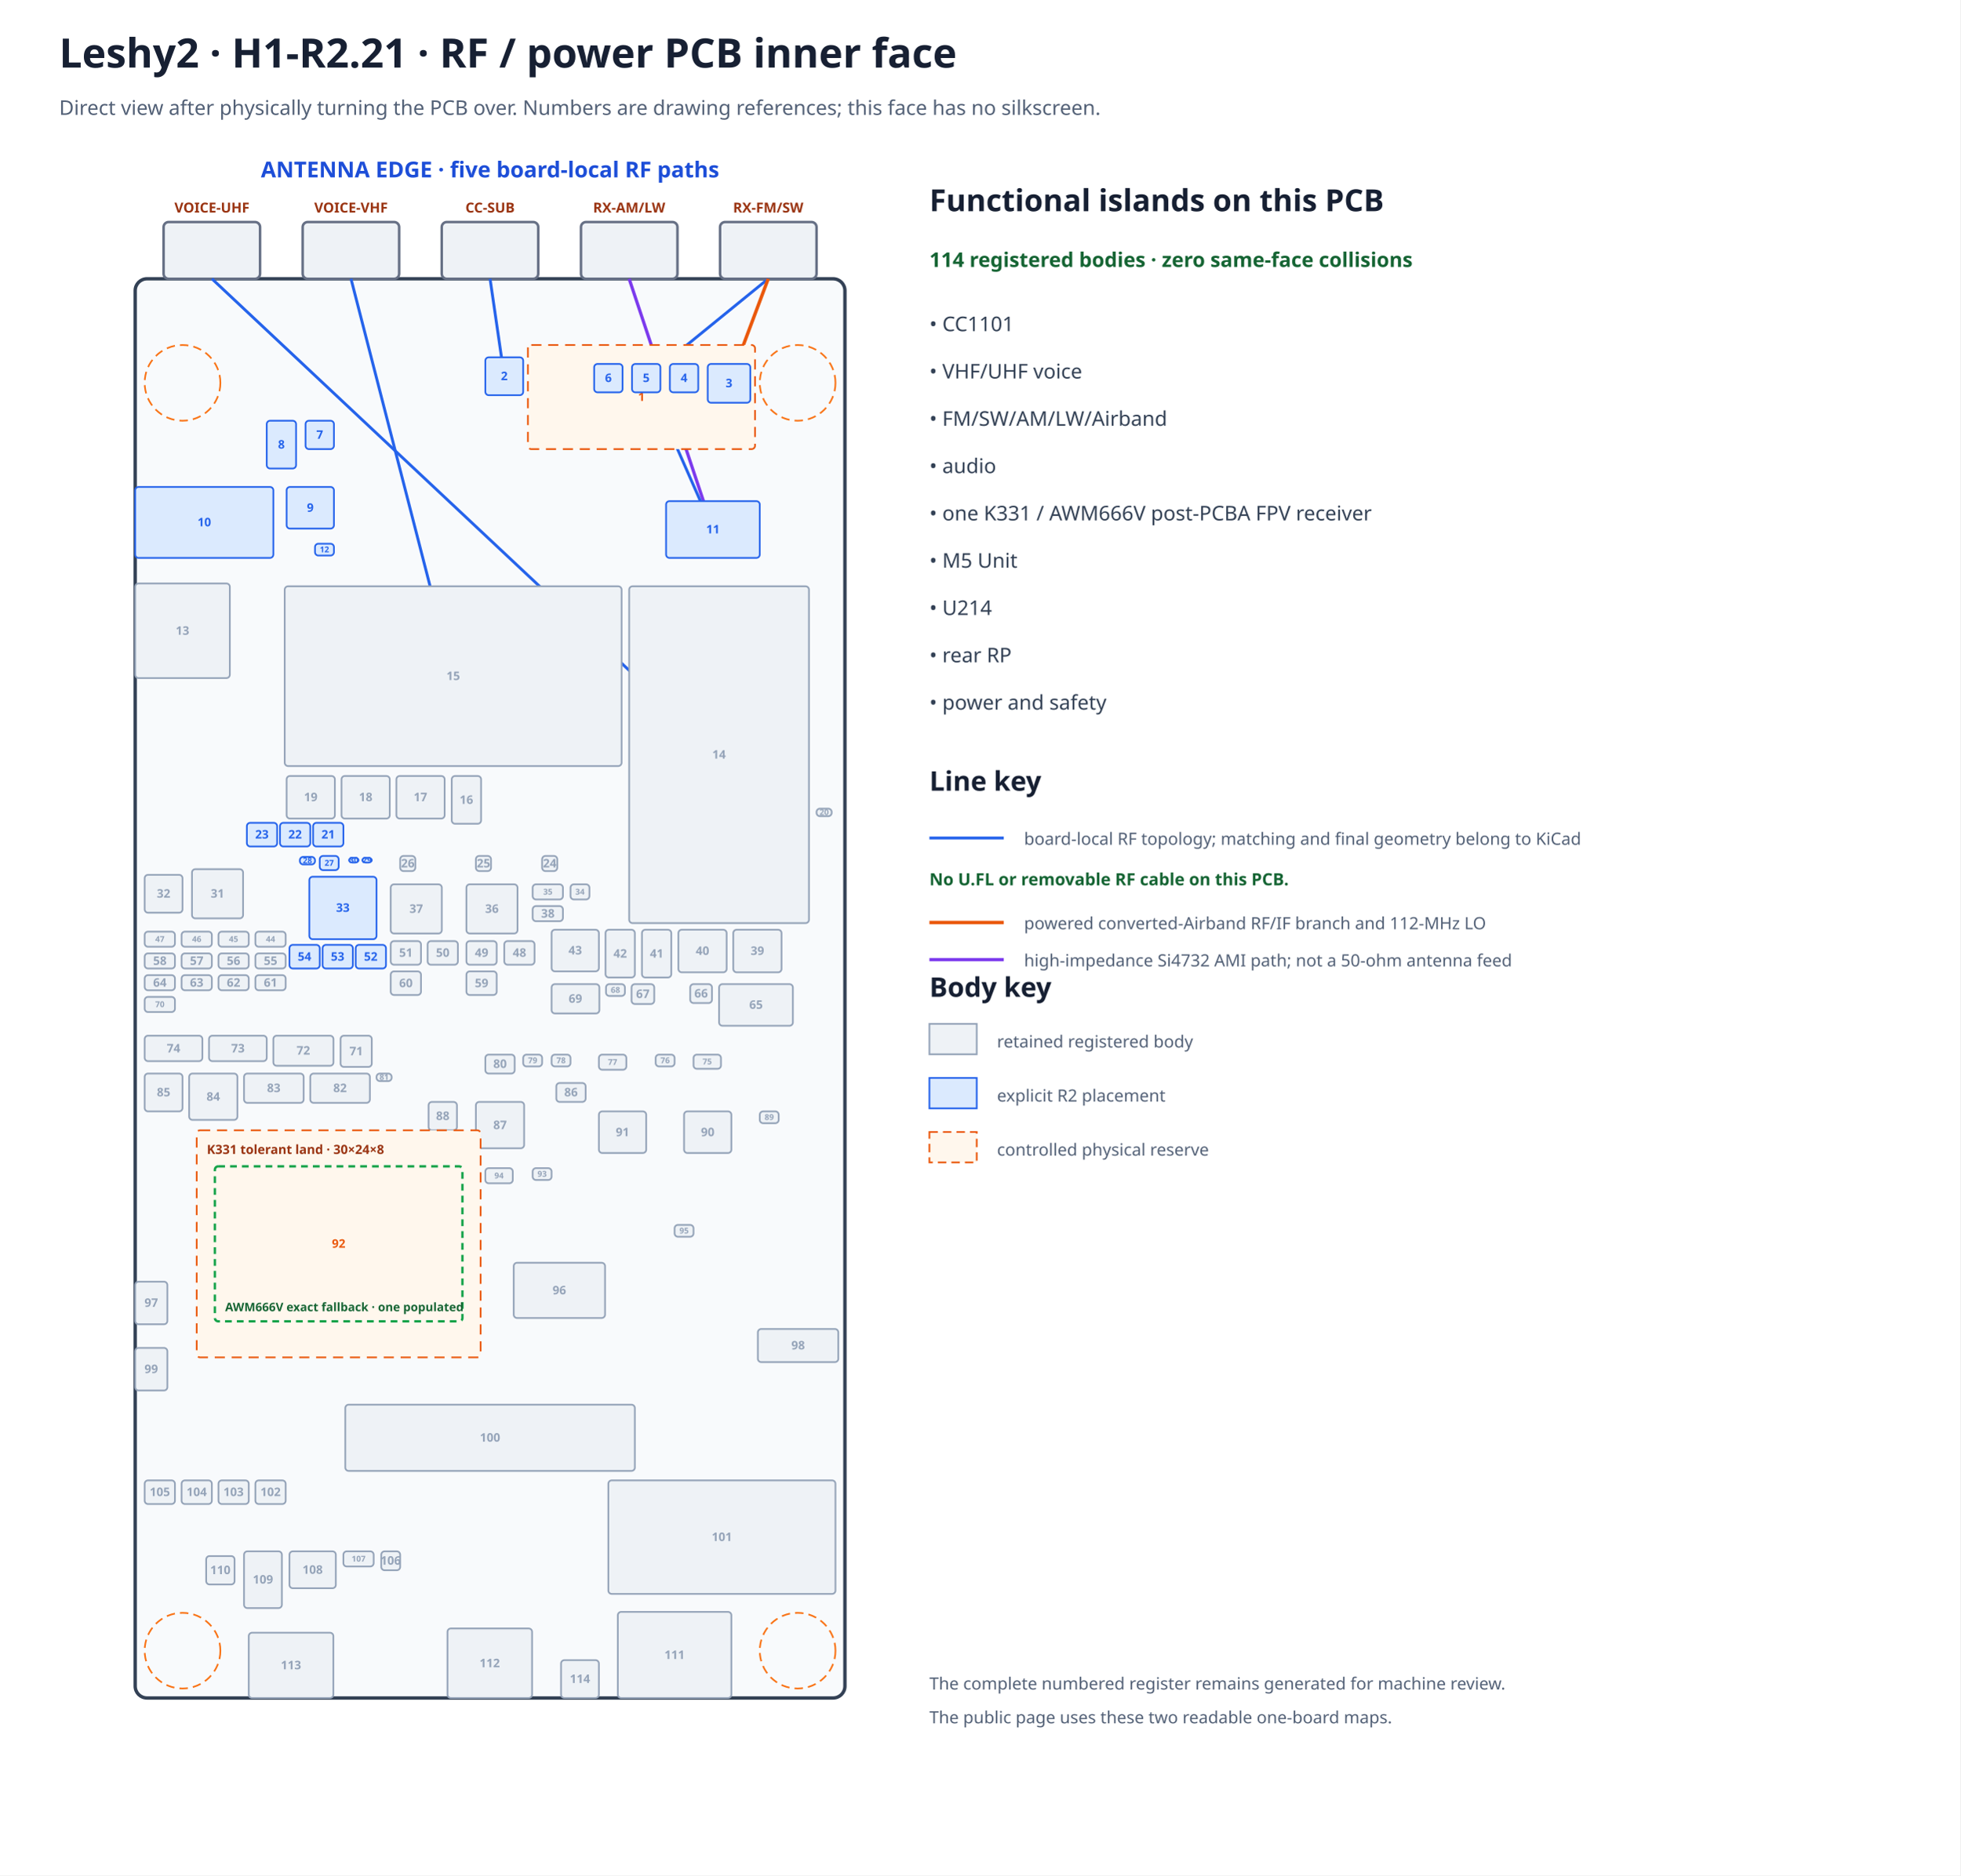
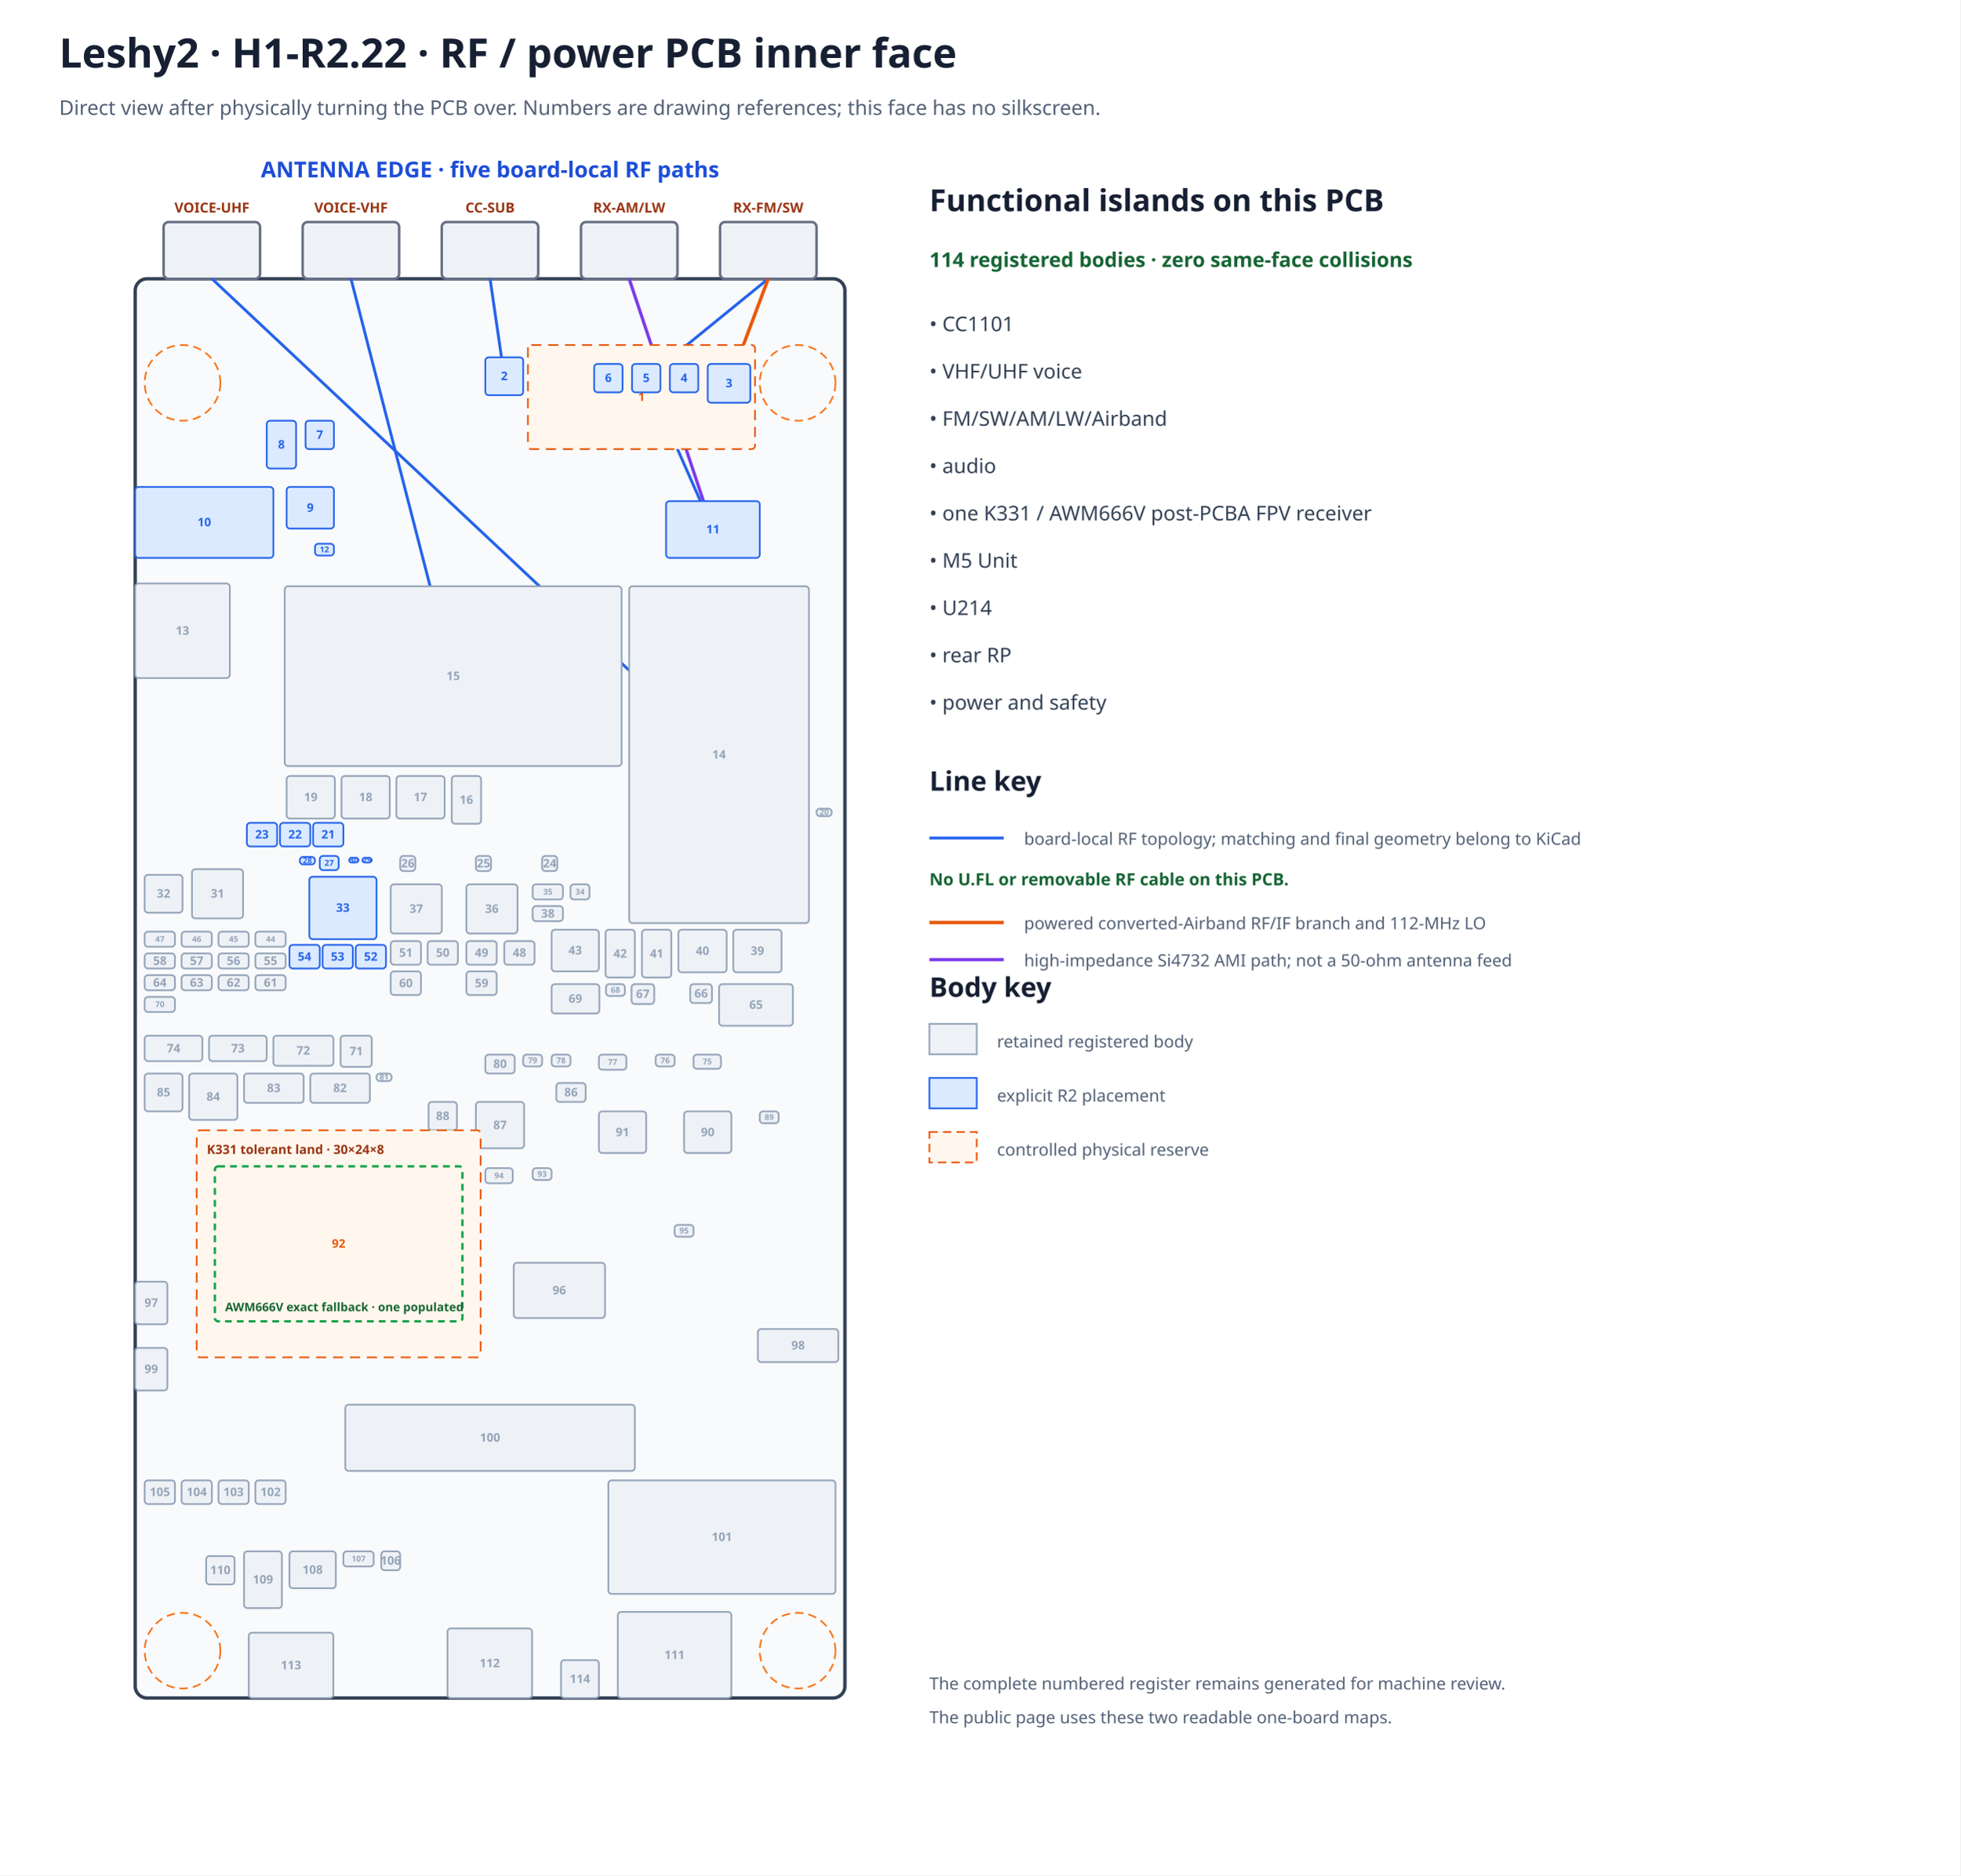
- <svg xmlns="http://www.w3.org/2000/svg" width="1160" height="1110" viewBox="0 0 1160 1110" data-marker="H1-R2.21" data-frame="rf-inner" data-inner-silkscreen="none">
+ <svg xmlns="http://www.w3.org/2000/svg" width="1160" height="1110" viewBox="0 0 1160 1110" data-marker="H1-R2.22" data-frame="rf-inner" data-inner-silkscreen="none">
  <rect width="100%" height="100%" fill="#ffffff" />
-   <text x="35.0" y="40.0" font-family="sans-serif" font-size="24" font-weight="bold" text-anchor="start" fill="#172033">Leshy2 · H1-R2.21 · RF / power PCB inner face</text>
+   <text x="35.0" y="40.0" font-family="sans-serif" font-size="24" font-weight="bold" text-anchor="start" fill="#172033">Leshy2 · H1-R2.22 · RF / power PCB inner face</text>
  <text x="35.0" y="68.0" font-family="sans-serif" font-size="12" font-weight="normal" text-anchor="start" fill="#526076">Direct view after physically turning the PCB over. Numbers are drawing references; this face has no silkscreen.</text>
  <text x="290.0" y="105.0" font-family="sans-serif" font-size="13" font-weight="bold" text-anchor="middle" fill="#1d4ed8">ANTENNA EDGE · five board-local RF paths</text>
  <rect x="80.0" y="165.0" width="420.0" height="840.0" rx="7" fill="#f8fafc" stroke="#334155" stroke-width="2" />
  <rect x="426.1" y="131.4" width="57.1" height="33.6" rx="3" fill="#eef2f6" stroke="#667085" stroke-width="1.5" />
  <text x="454.6" y="125.8" font-family="sans-serif" font-size="8.2" font-weight="bold" text-anchor="middle" fill="#9a3412">RX-FM/SW</text>
  <rect x="343.8" y="131.4" width="57.1" height="33.6" rx="3" fill="#eef2f6" stroke="#667085" stroke-width="1.5" />
  <text x="372.3" y="125.8" font-family="sans-serif" font-size="8.2" font-weight="bold" text-anchor="middle" fill="#9a3412">RX-AM/LW</text>
  <rect x="261.4" y="131.4" width="57.1" height="33.6" rx="3" fill="#eef2f6" stroke="#667085" stroke-width="1.5" />
  <text x="290.0" y="125.8" font-family="sans-serif" font-size="8.2" font-weight="bold" text-anchor="middle" fill="#9a3412">CC-SUB</text>
  <rect x="179.1" y="131.4" width="57.1" height="33.6" rx="3" fill="#eef2f6" stroke="#667085" stroke-width="1.5" />
  <text x="207.7" y="125.8" font-family="sans-serif" font-size="8.2" font-weight="bold" text-anchor="middle" fill="#9a3412">VOICE-VHF</text>
  <rect x="96.8" y="131.4" width="57.1" height="33.6" rx="3" fill="#eef2f6" stroke="#667085" stroke-width="1.5" />
  <text x="125.4" y="125.8" font-family="sans-serif" font-size="8.2" font-weight="bold" text-anchor="middle" fill="#9a3412">VOICE-UHF</text>
  <circle cx="472.0" cy="226.6" r="22.4" fill="none" stroke="#f97316" stroke-dasharray="5 3" />
  <circle cx="108.0" cy="226.6" r="22.4" fill="none" stroke="#f97316" stroke-dasharray="5 3" />
  <circle cx="472.0" cy="977.0" r="22.4" fill="none" stroke="#f97316" stroke-dasharray="5 3" />
  <circle cx="108.0" cy="977.0" r="22.4" fill="none" stroke="#f97316" stroke-dasharray="5 3" />
  <g id="antenna-pcb-topology" data-topology-source="r2" data-route-state="pre-ecad-topology-only">
    <polyline points="268.2,400.2 207.7,165.0" fill="none" stroke="#2563eb" stroke-width="1.7" data-path="VOICE-VHF" data-branch="main" data-medium="controlled-50-ohm-pcb" />
    <polyline points="425.5,446.7 125.4,165.0" fill="none" stroke="#2563eb" stroke-width="1.7" data-path="VOICE-UHF" data-branch="main" data-medium="controlled-50-ohm-pcb" />
    <polyline points="298.4,222.7 290.0,165.0" fill="none" stroke="#2563eb" stroke-width="1.7" data-path="CC-SUB" data-branch="matched-main" data-medium="matched-rf-pcb-topology" />
    <polyline points="372.3,165.0 421.9,313.4" fill="none" stroke="#7c3aed" stroke-width="1.9" data-path="RX-AM/LW" data-branch="ami" data-medium="high-impedance-ami-pcb" />
    <polyline points="454.6,165.0 382.4,223.8 421.9,313.4" fill="none" stroke="#2563eb" stroke-width="1.7" data-path="RX-FM/SW" data-branch="direct-fm-sw" data-medium="direct-fm-sw-pcb" />
    <polyline points="454.6,165.0 431.4,226.9 404.8,223.8 382.4,223.8" fill="none" stroke="#ea580c" stroke-width="2.0" data-path="RX-FM/SW" data-branch="converted-airband" data-medium="converted-airband-rf-if-pcb" />
    <polyline points="360.0,223.8 404.8,223.8" fill="none" stroke="#ea580c" stroke-width="1.5" stroke-dasharray="4 3" data-path="RX-FM/SW" data-branch="airband-lo" data-medium="112-mhz-local-oscillator-pcb" />
  </g>
  <rect x="312.40" y="204.20" width="134.40" height="61.60" rx="2" fill="#fff7ed" stroke="#ea580c" stroke-width="1" stroke-dasharray="6 4" data-instance="airband_filter_reserve" data-mpn="PHYSICAL RESERVE" />
  <text x="379.6" y="237.3" font-family="sans-serif" font-size="7.0" font-weight="bold" text-anchor="middle" fill="#ea580c">1</text>
  <rect x="287.20" y="211.48" width="22.40" height="22.40" rx="2" fill="#dbeafe" stroke="#2563eb" stroke-width="1" data-instance="cc_r2" data-mpn="CC1101RGPR" />
  <text x="298.4" y="225.0" font-family="sans-serif" font-size="7.0" font-weight="bold" text-anchor="middle" fill="#2563eb">2</text>
  <rect x="418.80" y="215.40" width="25.20" height="22.96" rx="2" fill="#dbeafe" stroke="#2563eb" stroke-width="1" data-instance="airband_lna" data-mpn="PGA-103+" />
  <text x="431.4" y="229.2" font-family="sans-serif" font-size="7.0" font-weight="bold" text-anchor="middle" fill="#2563eb">3</text>
  <rect x="396.40" y="215.40" width="16.80" height="16.80" rx="2" fill="#dbeafe" stroke="#2563eb" stroke-width="1" data-instance="airband_mixer" data-mpn="LT5560EDD#TRPBF" />
  <text x="404.8" y="226.1" font-family="sans-serif" font-size="7.0" font-weight="bold" text-anchor="middle" fill="#2563eb">4</text>
  <rect x="374.00" y="215.40" width="16.80" height="16.80" rx="2" fill="#dbeafe" stroke="#2563eb" stroke-width="1" data-instance="airband_selector" data-mpn="HMC544AETR" />
  <text x="382.4" y="226.1" font-family="sans-serif" font-size="7.0" font-weight="bold" text-anchor="middle" fill="#2563eb">5</text>
  <rect x="351.60" y="215.40" width="16.80" height="16.80" rx="2" fill="#dbeafe" stroke="#2563eb" stroke-width="1" data-instance="airband_lo" data-mpn="SI5351A-B-GTR" />
  <text x="360.0" y="226.1" font-family="sans-serif" font-size="7.0" font-weight="bold" text-anchor="middle" fill="#2563eb">6</text>
  <rect x="180.80" y="249.00" width="16.80" height="16.80" rx="2" fill="#dbeafe" stroke="#2563eb" stroke-width="1" data-instance="codec_r2" data-mpn="ES8311" />
  <text x="189.2" y="259.7" font-family="sans-serif" font-size="7.0" font-weight="bold" text-anchor="middle" fill="#2563eb">7</text>
  <rect x="157.84" y="249.00" width="17.36" height="28.28" rx="2" fill="#dbeafe" stroke="#2563eb" stroke-width="1" data-instance="audio_speaker_selector_r2" data-mpn="TMUX1136DGSR" />
  <text x="166.5" y="265.5" font-family="sans-serif" font-size="7.0" font-weight="bold" text-anchor="middle" fill="#2563eb">8</text>
  <rect x="169.60" y="288.20" width="28.00" height="24.64" rx="2" fill="#dbeafe" stroke="#2563eb" stroke-width="1" data-instance="headset_control_io_r2" data-mpn="TCA9534APWR" />
  <text x="183.6" y="302.9" font-family="sans-serif" font-size="7.0" font-weight="bold" text-anchor="middle" fill="#2563eb">9</text>
  <rect x="80.00" y="288.20" width="81.76" height="42.00" rx="2" fill="#dbeafe" stroke="#2563eb" stroke-width="1" data-instance="headphone_jack_r2" data-mpn="SJ-43504-SMT-TR" />
  <text x="120.9" y="311.5" font-family="sans-serif" font-size="7.0" font-weight="bold" text-anchor="middle" fill="#2563eb">10</text>
  <rect x="394.16" y="296.60" width="55.44" height="33.60" rx="2" fill="#dbeafe" stroke="#2563eb" stroke-width="1" data-instance="receiver_r2" data-mpn="SI4732-A10-GSR" />
  <text x="421.9" y="315.7" font-family="sans-serif" font-size="7.0" font-weight="bold" text-anchor="middle" fill="#2563eb">11</text>
  <rect x="186.40" y="321.80" width="11.20" height="7.00" rx="2" fill="#dbeafe" stroke="#2563eb" stroke-width="1" data-instance="codec_i2s_din_boot_gate_r2" data-mpn="SN74LVC1G08DCKR" />
  <text x="192.0" y="326.9" font-family="sans-serif" font-size="4.8" font-weight="bold" text-anchor="middle" fill="#2563eb">12</text>
  <rect x="80.00" y="345.32" width="56.00" height="56.00" rx="2" fill="#eef2f6" stroke="#94a3b8" stroke-width="1" data-instance="rp" data-mpn="SC1512-A4" />
  <text x="108.0" y="375.7" font-family="sans-serif" font-size="7.0" font-weight="bold" text-anchor="middle" fill="#94a3b8">13</text>
  <rect x="372.32" y="347.00" width="106.40" height="199.36" rx="2" fill="#eef2f6" stroke="#94a3b8" stroke-width="1" data-instance="voice" data-mpn="G-NiceRF SA818S-U" />
  <text x="425.5" y="449.0" font-family="sans-serif" font-size="7.0" font-weight="bold" text-anchor="middle" fill="#94a3b8">14</text>
  <rect x="168.48" y="347.00" width="199.36" height="106.40" rx="2" fill="#eef2f6" stroke="#94a3b8" stroke-width="1" data-instance="voice_v" data-mpn="G-NiceRF SA818S-V" />
  <text x="268.2" y="402.5" font-family="sans-serif" font-size="7.0" font-weight="bold" text-anchor="middle" fill="#94a3b8">15</text>
  <rect x="267.32" y="459.28" width="17.36" height="28.28" rx="2" fill="#eef2f6" stroke="#94a3b8" stroke-width="1" data-instance="u214_i2c_iso" data-mpn="TCA4307DGKR" />
  <text x="276.0" y="475.8" font-family="sans-serif" font-size="7.0" font-weight="bold" text-anchor="middle" fill="#94a3b8">16</text>
  <rect x="234.56" y="459.28" width="28.56" height="25.20" rx="2" fill="#eef2f6" stroke="#94a3b8" stroke-width="1" data-instance="u214_return_buffer" data-mpn="Nexperia 74LVC126APW,118" />
  <text x="248.8" y="474.2" font-family="sans-serif" font-size="7.0" font-weight="bold" text-anchor="middle" fill="#94a3b8">17</text>
  <rect x="202.08" y="459.28" width="28.56" height="25.20" rx="2" fill="#eef2f6" stroke="#94a3b8" stroke-width="1" data-instance="u214_host_buffer_b" data-mpn="Nexperia 74LVC126APW,118" />
  <text x="216.4" y="474.2" font-family="sans-serif" font-size="7.0" font-weight="bold" text-anchor="middle" fill="#94a3b8">18</text>
  <rect x="169.60" y="459.28" width="28.56" height="25.20" rx="2" fill="#eef2f6" stroke="#94a3b8" stroke-width="1" data-instance="u214_host_buffer_a" data-mpn="Nexperia 74LVC126APW,118" />
  <text x="183.9" y="474.2" font-family="sans-serif" font-size="7.0" font-weight="bold" text-anchor="middle" fill="#94a3b8">19</text>
  <rect x="483.20" y="478.60" width="8.96" height="4.48" rx="2" fill="#eef2f6" stroke="#94a3b8" stroke-width="1" data-instance="rf_zone_ntc" data-mpn="TDK B57332V5103F360" />
  <text x="487.7" y="482.4" font-family="sans-serif" font-size="4.8" font-weight="bold" text-anchor="middle" fill="#94a3b8">20</text>
  <rect x="185.28" y="487.00" width="17.92" height="14.00" rx="2" fill="#dbeafe" stroke="#2563eb" stroke-width="1" data-instance="main_input_cap0_r2" data-mpn="GRM32ER71E226KE15L" />
  <text x="194.2" y="496.3" font-family="sans-serif" font-size="7.0" font-weight="bold" text-anchor="middle" fill="#2563eb">21</text>
  <rect x="165.68" y="487.00" width="17.92" height="14.00" rx="2" fill="#dbeafe" stroke="#2563eb" stroke-width="1" data-instance="main_input_cap1_r2" data-mpn="GRM32ER71E226KE15L" />
  <text x="174.6" y="496.3" font-family="sans-serif" font-size="7.0" font-weight="bold" text-anchor="middle" fill="#2563eb">22</text>
  <rect x="146.08" y="487.00" width="17.92" height="14.00" rx="2" fill="#dbeafe" stroke="#2563eb" stroke-width="1" data-instance="main_input_cap2_r2" data-mpn="GRM32ER71E226KE15L" />
  <text x="155.0" y="496.3" font-family="sans-serif" font-size="7.0" font-weight="bold" text-anchor="middle" fill="#2563eb">23</text>
  <rect x="320.80" y="506.60" width="8.96" height="8.96" rx="2" fill="#eef2f6" stroke="#94a3b8" stroke-width="1" data-instance="aon_buck" data-mpn="Texas Instruments TPS629203DRLR" />
  <text x="325.3" y="513.4" font-family="sans-serif" font-size="7.0" font-weight="bold" text-anchor="middle" fill="#94a3b8">24</text>
  <rect x="281.60" y="506.60" width="8.96" height="8.96" rx="2" fill="#eef2f6" stroke="#94a3b8" stroke-width="1" data-instance="ext_buck" data-mpn="Texas Instruments TPS564252DRLR" />
  <text x="286.1" y="513.4" font-family="sans-serif" font-size="7.0" font-weight="bold" text-anchor="middle" fill="#94a3b8">25</text>
  <rect x="236.80" y="506.60" width="8.96" height="8.96" rx="2" fill="#eef2f6" stroke="#94a3b8" stroke-width="1" data-instance="voice_buck" data-mpn="Texas Instruments TPS564252DRLR" />
  <text x="241.3" y="513.4" font-family="sans-serif" font-size="7.0" font-weight="bold" text-anchor="middle" fill="#94a3b8">26</text>
  <rect x="189.20" y="506.60" width="11.20" height="8.40" rx="2" fill="#dbeafe" stroke="#2563eb" stroke-width="1" data-instance="main_buck_r2" data-mpn="TPS566231PRQFR" />
  <text x="194.8" y="512.4" font-family="sans-serif" font-size="4.8" font-weight="bold" text-anchor="middle" fill="#2563eb">27</text>
  <rect x="177.44" y="507.16" width="8.96" height="4.48" rx="2" fill="#dbeafe" stroke="#2563eb" stroke-width="1" data-instance="main_vcc_cap_r2" data-mpn="CL10B105KO8NNNC" />
  <text x="181.9" y="511.0" font-family="sans-serif" font-size="4.8" font-weight="bold" text-anchor="middle" fill="#2563eb">28</text>
  <rect x="214.40" y="507.72" width="5.60" height="2.80" rx="2" fill="#dbeafe" stroke="#2563eb" stroke-width="1" data-instance="main_bst_resistor_r2" data-mpn="RC0402JR-070RL" />
  <text x="217.2" y="510.7" font-family="sans-serif" font-size="4.8" font-weight="bold" text-anchor="middle" fill="#2563eb">29</text>
  <rect x="206.56" y="507.72" width="5.60" height="2.80" rx="2" fill="#dbeafe" stroke="#2563eb" stroke-width="1" data-instance="main_bst_cap_r2" data-mpn="CL05B104KB5NNNC" />
  <text x="209.4" y="510.7" font-family="sans-serif" font-size="4.8" font-weight="bold" text-anchor="middle" fill="#2563eb">30</text>
  <rect x="113.60" y="514.44" width="30.24" height="29.12" rx="2" fill="#eef2f6" stroke="#94a3b8" stroke-width="1" data-instance="charger_inductor" data-mpn="Sunlord MWSA0503S-2R2MT" />
  <text x="128.7" y="531.3" font-family="sans-serif" font-size="7.0" font-weight="bold" text-anchor="middle" fill="#94a3b8">31</text>
  <rect x="85.60" y="517.80" width="22.40" height="22.40" rx="2" fill="#eef2f6" stroke="#94a3b8" stroke-width="1" data-instance="nvdc_charger" data-mpn="Texas Instruments BQ25798RQMR" />
  <text x="96.8" y="531.3" font-family="sans-serif" font-size="7.0" font-weight="bold" text-anchor="middle" fill="#94a3b8">32</text>
  <rect x="183.04" y="518.92" width="39.76" height="36.96" rx="2" fill="#dbeafe" stroke="#2563eb" stroke-width="1" data-instance="main_inductor_r2" data-mpn="PSPMAA0605H-2R2M-ANP" />
  <text x="202.9" y="539.7" font-family="sans-serif" font-size="7.0" font-weight="bold" text-anchor="middle" fill="#2563eb">33</text>
  <rect x="337.60" y="523.40" width="11.20" height="8.96" rx="2" fill="#eef2f6" stroke="#94a3b8" stroke-width="1" data-instance="aon_inductor" data-mpn="Sunlord WPN201612H2R2MT" />
  <text x="343.2" y="529.5" font-family="sans-serif" font-size="4.8" font-weight="bold" text-anchor="middle" fill="#94a3b8">34</text>
  <rect x="315.20" y="523.40" width="17.92" height="8.96" rx="2" fill="#eef2f6" stroke="#94a3b8" stroke-width="1" data-instance="aon_input_cap" data-mpn="TDK CGA5L1X7R1E475K160AC" />
  <text x="324.2" y="529.5" font-family="sans-serif" font-size="4.8" font-weight="bold" text-anchor="middle" fill="#94a3b8">35</text>
  <rect x="276.00" y="523.40" width="30.24" height="29.12" rx="2" fill="#eef2f6" stroke="#94a3b8" stroke-width="1" data-instance="ext_inductor" data-mpn="Sunlord MWSA0503S-4R7MT" />
  <text x="291.1" y="540.3" font-family="sans-serif" font-size="7.0" font-weight="bold" text-anchor="middle" fill="#94a3b8">36</text>
  <rect x="231.20" y="523.40" width="30.24" height="29.12" rx="2" fill="#eef2f6" stroke="#94a3b8" stroke-width="1" data-instance="voice_inductor" data-mpn="Sunlord MWSA0503S-3R3MT" />
  <text x="246.3" y="540.3" font-family="sans-serif" font-size="7.0" font-weight="bold" text-anchor="middle" fill="#94a3b8">37</text>
  <rect x="315.20" y="536.28" width="17.92" height="8.96" rx="2" fill="#eef2f6" stroke="#94a3b8" stroke-width="1" data-instance="aon_output_cap" data-mpn="Murata GRM31CR71A226KE15L" />
  <text x="324.2" y="543.1" font-family="sans-serif" font-size="7.0" font-weight="bold" text-anchor="middle" fill="#94a3b8">38</text>
  <rect x="433.92" y="550.28" width="28.56" height="25.20" rx="2" fill="#eef2f6" stroke="#94a3b8" stroke-width="1" data-instance="cc_return_buffer" data-mpn="Nexperia 74LVC126APW,118" />
  <text x="448.2" y="565.2" font-family="sans-serif" font-size="7.0" font-weight="bold" text-anchor="middle" fill="#94a3b8">39</text>
  <rect x="401.44" y="550.28" width="28.56" height="25.20" rx="2" fill="#eef2f6" stroke="#94a3b8" stroke-width="1" data-instance="cc_host_buffer" data-mpn="Nexperia 74LVC126APW,118" />
  <text x="415.7" y="565.2" font-family="sans-serif" font-size="7.0" font-weight="bold" text-anchor="middle" fill="#94a3b8">40</text>
  <rect x="379.88" y="550.28" width="17.36" height="28.28" rx="2" fill="#eef2f6" stroke="#94a3b8" stroke-width="1" data-instance="voice_control_mux_b" data-mpn="Texas Instruments TMUX1136DGSR" />
  <text x="388.6" y="566.8" font-family="sans-serif" font-size="7.0" font-weight="bold" text-anchor="middle" fill="#94a3b8">41</text>
  <rect x="358.32" y="550.28" width="17.36" height="28.28" rx="2" fill="#eef2f6" stroke="#94a3b8" stroke-width="1" data-instance="voice_control_mux_a" data-mpn="Texas Instruments TMUX1136DGSR" />
  <text x="367.0" y="566.8" font-family="sans-serif" font-size="7.0" font-weight="bold" text-anchor="middle" fill="#94a3b8">42</text>
  <rect x="326.40" y="550.28" width="28.00" height="24.64" rx="2" fill="#eef2f6" stroke="#94a3b8" stroke-width="1" data-instance="voice_band_io" data-mpn="TCA9534APWR" />
  <text x="340.4" y="564.9" font-family="sans-serif" font-size="7.0" font-weight="bold" text-anchor="middle" fill="#94a3b8">43</text>
  <rect x="151.12" y="551.40" width="17.92" height="8.96" rx="2" fill="#eef2f6" stroke="#94a3b8" stroke-width="1" data-instance="charger_pmid_cap1" data-mpn="Murata GRM31CR71E106MA12L" />
  <text x="160.1" y="557.5" font-family="sans-serif" font-size="4.8" font-weight="bold" text-anchor="middle" fill="#94a3b8">44</text>
  <rect x="129.28" y="551.40" width="17.92" height="8.96" rx="2" fill="#eef2f6" stroke="#94a3b8" stroke-width="1" data-instance="charger_pmid_cap0" data-mpn="Murata GRM31CR71E106MA12L" />
  <text x="138.2" y="557.5" font-family="sans-serif" font-size="4.8" font-weight="bold" text-anchor="middle" fill="#94a3b8">45</text>
  <rect x="107.44" y="551.40" width="17.92" height="8.96" rx="2" fill="#eef2f6" stroke="#94a3b8" stroke-width="1" data-instance="charger_vbus_cap1" data-mpn="Murata GRM31CR71E106MA12L" />
  <text x="116.4" y="557.5" font-family="sans-serif" font-size="4.8" font-weight="bold" text-anchor="middle" fill="#94a3b8">46</text>
  <rect x="85.60" y="551.40" width="17.92" height="8.96" rx="2" fill="#eef2f6" stroke="#94a3b8" stroke-width="1" data-instance="charger_vbus_cap0" data-mpn="Murata GRM31CR71E106MA12L" />
  <text x="94.6" y="557.5" font-family="sans-serif" font-size="4.8" font-weight="bold" text-anchor="middle" fill="#94a3b8">47</text>
  <rect x="298.40" y="557.00" width="17.92" height="14.00" rx="2" fill="#eef2f6" stroke="#94a3b8" stroke-width="1" data-instance="ext_buck_output_cap0" data-mpn="Murata GRM32ER71E226KE15L" />
  <text x="307.4" y="566.3" font-family="sans-serif" font-size="7.0" font-weight="bold" text-anchor="middle" fill="#94a3b8">48</text>
  <rect x="276.00" y="557.00" width="17.92" height="14.00" rx="2" fill="#eef2f6" stroke="#94a3b8" stroke-width="1" data-instance="ext_buck_input_cap" data-mpn="Murata GRM32ER71E226KE15L" />
  <text x="285.0" y="566.3" font-family="sans-serif" font-size="7.0" font-weight="bold" text-anchor="middle" fill="#94a3b8">49</text>
  <rect x="253.04" y="557.00" width="17.92" height="14.00" rx="2" fill="#eef2f6" stroke="#94a3b8" stroke-width="1" data-instance="voice_output_cap0" data-mpn="Murata GRM32ER71E226KE15L" />
  <text x="262.0" y="566.3" font-family="sans-serif" font-size="7.0" font-weight="bold" text-anchor="middle" fill="#94a3b8">50</text>
  <rect x="231.20" y="557.00" width="17.92" height="14.00" rx="2" fill="#eef2f6" stroke="#94a3b8" stroke-width="1" data-instance="voice_input_cap" data-mpn="Murata GRM32ER71E226KE15L" />
  <text x="240.2" y="566.3" font-family="sans-serif" font-size="7.0" font-weight="bold" text-anchor="middle" fill="#94a3b8">51</text>
  <rect x="210.48" y="559.24" width="17.92" height="14.00" rx="2" fill="#dbeafe" stroke="#2563eb" stroke-width="1" data-instance="main_output_cap0_r2" data-mpn="GRM32ER71E226KE15L" />
  <text x="219.4" y="568.6" font-family="sans-serif" font-size="7.0" font-weight="bold" text-anchor="middle" fill="#2563eb">52</text>
  <rect x="190.88" y="559.24" width="17.92" height="14.00" rx="2" fill="#dbeafe" stroke="#2563eb" stroke-width="1" data-instance="main_output_cap1_r2" data-mpn="GRM32ER71E226KE15L" />
  <text x="199.8" y="568.6" font-family="sans-serif" font-size="7.0" font-weight="bold" text-anchor="middle" fill="#2563eb">53</text>
  <rect x="171.28" y="559.24" width="17.92" height="14.00" rx="2" fill="#dbeafe" stroke="#2563eb" stroke-width="1" data-instance="main_output_cap2_r2" data-mpn="GRM32ER71E226KE15L" />
  <text x="180.2" y="568.6" font-family="sans-serif" font-size="7.0" font-weight="bold" text-anchor="middle" fill="#2563eb">54</text>
  <rect x="151.12" y="564.28" width="17.92" height="8.96" rx="2" fill="#eef2f6" stroke="#94a3b8" stroke-width="1" data-instance="charger_sys_cap2" data-mpn="Murata GRM31CR71E106MA12L" />
  <text x="160.1" y="571.1" font-family="sans-serif" font-size="7.0" font-weight="bold" text-anchor="middle" fill="#94a3b8">55</text>
  <rect x="129.28" y="564.28" width="17.92" height="8.96" rx="2" fill="#eef2f6" stroke="#94a3b8" stroke-width="1" data-instance="charger_sys_cap1" data-mpn="Murata GRM31CR71E106MA12L" />
  <text x="138.2" y="571.1" font-family="sans-serif" font-size="7.0" font-weight="bold" text-anchor="middle" fill="#94a3b8">56</text>
  <rect x="107.44" y="564.28" width="17.92" height="8.96" rx="2" fill="#eef2f6" stroke="#94a3b8" stroke-width="1" data-instance="charger_sys_cap0" data-mpn="Murata GRM31CR71E106MA12L" />
  <text x="116.4" y="571.1" font-family="sans-serif" font-size="7.0" font-weight="bold" text-anchor="middle" fill="#94a3b8">57</text>
  <rect x="85.60" y="564.28" width="17.92" height="8.96" rx="2" fill="#eef2f6" stroke="#94a3b8" stroke-width="1" data-instance="charger_pmid_cap2" data-mpn="Murata GRM31CR71E106MA12L" />
  <text x="94.6" y="571.1" font-family="sans-serif" font-size="7.0" font-weight="bold" text-anchor="middle" fill="#94a3b8">58</text>
  <rect x="276.00" y="574.92" width="17.92" height="14.00" rx="2" fill="#eef2f6" stroke="#94a3b8" stroke-width="1" data-instance="ext_buck_output_cap1" data-mpn="Murata GRM32ER71E226KE15L" />
  <text x="285.0" y="584.3" font-family="sans-serif" font-size="7.0" font-weight="bold" text-anchor="middle" fill="#94a3b8">59</text>
  <rect x="231.20" y="574.92" width="17.92" height="14.00" rx="2" fill="#eef2f6" stroke="#94a3b8" stroke-width="1" data-instance="voice_output_cap1" data-mpn="Murata GRM32ER71E226KE15L" />
  <text x="240.2" y="584.3" font-family="sans-serif" font-size="7.0" font-weight="bold" text-anchor="middle" fill="#94a3b8">60</text>
  <rect x="151.12" y="577.16" width="17.92" height="8.96" rx="2" fill="#eef2f6" stroke="#94a3b8" stroke-width="1" data-instance="charger_bat_cap1" data-mpn="Murata GRM31CR71E106MA12L" />
  <text x="160.1" y="584.0" font-family="sans-serif" font-size="7.0" font-weight="bold" text-anchor="middle" fill="#94a3b8">61</text>
  <rect x="129.28" y="577.16" width="17.92" height="8.96" rx="2" fill="#eef2f6" stroke="#94a3b8" stroke-width="1" data-instance="charger_bat_cap0" data-mpn="Murata GRM31CR71E106MA12L" />
  <text x="138.2" y="584.0" font-family="sans-serif" font-size="7.0" font-weight="bold" text-anchor="middle" fill="#94a3b8">62</text>
  <rect x="107.44" y="577.16" width="17.92" height="8.96" rx="2" fill="#eef2f6" stroke="#94a3b8" stroke-width="1" data-instance="charger_sys_cap4" data-mpn="Murata GRM31CR71E106MA12L" />
  <text x="116.4" y="584.0" font-family="sans-serif" font-size="7.0" font-weight="bold" text-anchor="middle" fill="#94a3b8">63</text>
  <rect x="85.60" y="577.16" width="17.92" height="8.96" rx="2" fill="#eef2f6" stroke="#94a3b8" stroke-width="1" data-instance="charger_sys_cap3" data-mpn="Murata GRM31CR71E106MA12L" />
  <text x="94.6" y="584.0" font-family="sans-serif" font-size="7.0" font-weight="bold" text-anchor="middle" fill="#94a3b8">64</text>
  <rect x="425.52" y="582.48" width="43.68" height="24.64" rx="2" fill="#eef2f6" stroke="#94a3b8" stroke-width="1" data-instance="evidence_mask" data-mpn="TCA9535PWR" />
  <text x="447.4" y="597.1" font-family="sans-serif" font-size="7.0" font-weight="bold" text-anchor="middle" fill="#94a3b8">65</text>
  <rect x="408.44" y="582.48" width="12.88" height="11.20" rx="2" fill="#eef2f6" stroke="#94a3b8" stroke-width="1" data-instance="cc_band_buffer" data-mpn="Nexperia 74LVC2G126DC,125" />
  <text x="414.9" y="590.4" font-family="sans-serif" font-size="7.0" font-weight="bold" text-anchor="middle" fill="#94a3b8">66</text>
  <rect x="373.72" y="582.48" width="13.44" height="11.76" rx="2" fill="#eef2f6" stroke="#94a3b8" stroke-width="1" data-instance="voice_pd_gate" data-mpn="Texas Instruments SN74LVC2G08DCUR" />
  <text x="380.4" y="590.7" font-family="sans-serif" font-size="7.0" font-weight="bold" text-anchor="middle" fill="#94a3b8">67</text>
  <rect x="358.60" y="582.48" width="11.20" height="7.00" rx="2" fill="#eef2f6" stroke="#94a3b8" stroke-width="1" data-instance="voice_band_inverter" data-mpn="74LVC2G14GW,125" />
  <text x="364.2" y="587.6" font-family="sans-serif" font-size="4.8" font-weight="bold" text-anchor="middle" fill="#94a3b8">68</text>
  <rect x="326.40" y="582.48" width="28.28" height="17.36" rx="2" fill="#eef2f6" stroke="#94a3b8" stroke-width="1" data-instance="voice_audio_mux" data-mpn="Texas Instruments TMUX1136DGSR" />
  <text x="340.5" y="593.5" font-family="sans-serif" font-size="7.0" font-weight="bold" text-anchor="middle" fill="#94a3b8">69</text>
  <rect x="85.60" y="590.04" width="17.92" height="8.96" rx="2" fill="#eef2f6" stroke="#94a3b8" stroke-width="1" data-instance="charger_regn_cap" data-mpn="TDK CGA5L1X7R1E475K160AC" />
  <text x="94.6" y="596.1" font-family="sans-serif" font-size="4.8" font-weight="bold" text-anchor="middle" fill="#94a3b8">70</text>
  <rect x="201.52" y="613.00" width="18.48" height="18.48" rx="2" fill="#eef2f6" stroke="#94a3b8" stroke-width="1" data-instance="pack_power_fet" data-mpn="Texas Instruments CSD87313DMST" />
  <text x="210.8" y="624.6" font-family="sans-serif" font-size="7.0" font-weight="bold" text-anchor="middle" fill="#94a3b8">71</text>
  <rect x="161.76" y="613.00" width="35.56" height="17.81" rx="2" fill="#eef2f6" stroke="#94a3b8" stroke-width="1" data-instance="pack_shunt" data-mpn="Vishay WSL25125L000FEA" />
  <text x="179.5" y="624.2" font-family="sans-serif" font-size="7.0" font-weight="bold" text-anchor="middle" fill="#94a3b8">72</text>
  <rect x="123.68" y="613.00" width="34.16" height="15.06" rx="2" fill="#eef2f6" stroke="#94a3b8" stroke-width="1" data-instance="pack_fuse1" data-mpn="Littelfuse 0451005.MRL" />
  <text x="140.8" y="622.9" font-family="sans-serif" font-size="7.0" font-weight="bold" text-anchor="middle" fill="#94a3b8">73</text>
  <rect x="85.60" y="613.00" width="34.16" height="15.06" rx="2" fill="#eef2f6" stroke="#94a3b8" stroke-width="1" data-instance="pack_fuse0" data-mpn="Littelfuse 0451005.MRL" />
  <text x="102.7" y="622.9" font-family="sans-serif" font-size="7.0" font-weight="bold" text-anchor="middle" fill="#94a3b8">74</text>
  <rect x="410.40" y="624.20" width="16.24" height="8.40" rx="2" fill="#eef2f6" stroke="#94a3b8" stroke-width="1" data-instance="safe_ptt_or" data-mpn="74LVC1G32GV,125" />
  <text x="418.5" y="630.0" font-family="sans-serif" font-size="4.8" font-weight="bold" text-anchor="middle" fill="#94a3b8">75</text>
  <rect x="388.00" y="624.20" width="11.20" height="7.00" rx="2" fill="#eef2f6" stroke="#94a3b8" stroke-width="1" data-instance="safe_reset_sink_b" data-mpn="Diodes Incorporated 2N7002DW-7-F" />
  <text x="393.6" y="629.3" font-family="sans-serif" font-size="4.8" font-weight="bold" text-anchor="middle" fill="#94a3b8">76</text>
  <rect x="354.40" y="624.20" width="16.24" height="8.96" rx="2" fill="#eef2f6" stroke="#94a3b8" stroke-width="1" data-instance="safe_supervisor" data-mpn="TPS3808G33DBVR" />
  <text x="362.5" y="630.3" font-family="sans-serif" font-size="4.8" font-weight="bold" text-anchor="middle" fill="#94a3b8">77</text>
  <rect x="326.40" y="624.20" width="11.20" height="7.00" rx="2" fill="#eef2f6" stroke="#94a3b8" stroke-width="1" data-instance="safe_rearm_buffer" data-mpn="SN74LVC1G17DCKR" />
  <text x="332.0" y="629.3" font-family="sans-serif" font-size="4.8" font-weight="bold" text-anchor="middle" fill="#94a3b8">78</text>
  <rect x="309.60" y="624.20" width="11.20" height="7.00" rx="2" fill="#eef2f6" stroke="#94a3b8" stroke-width="1" data-instance="safe_reset_buffer" data-mpn="Texas Instruments SN74LVC1G06DCKR" />
  <text x="315.2" y="629.3" font-family="sans-serif" font-size="4.8" font-weight="bold" text-anchor="middle" fill="#94a3b8">79</text>
  <rect x="287.20" y="624.20" width="17.36" height="11.20" rx="2" fill="#eef2f6" stroke="#94a3b8" stroke-width="1" data-instance="safe_latch" data-mpn="SN74LVC1G74DCUR" />
  <text x="295.9" y="632.1" font-family="sans-serif" font-size="7.0" font-weight="bold" text-anchor="middle" fill="#94a3b8">80</text>
  <rect x="222.80" y="635.40" width="8.96" height="4.48" rx="2" fill="#eef2f6" stroke="#94a3b8" stroke-width="1" data-instance="power_zone_ntc" data-mpn="TDK B57332V5103F360" />
  <text x="227.3" y="639.2" font-family="sans-serif" font-size="4.8" font-weight="bold" text-anchor="middle" fill="#94a3b8">81</text>
  <rect x="183.60" y="635.40" width="35.28" height="17.36" rx="2" fill="#eef2f6" stroke="#94a3b8" stroke-width="1" data-instance="pack_diag_res1" data-mpn="Bourns CRM2512-FX-20R0ELF" />
  <text x="201.2" y="646.4" font-family="sans-serif" font-size="7.0" font-weight="bold" text-anchor="middle" fill="#94a3b8">82</text>
  <rect x="144.40" y="635.40" width="35.28" height="17.36" rx="2" fill="#eef2f6" stroke="#94a3b8" stroke-width="1" data-instance="pack_diag_res0" data-mpn="Bourns CRM2512-FX-20R0ELF" />
  <text x="162.0" y="646.4" font-family="sans-serif" font-size="7.0" font-weight="bold" text-anchor="middle" fill="#94a3b8">83</text>
  <rect x="111.92" y="635.40" width="28.56" height="27.44" rx="2" fill="#eef2f6" stroke="#94a3b8" stroke-width="1" data-instance="pack_admission" data-mpn="Texas Instruments MSPM0C1106SDGS20R" />
  <text x="126.2" y="651.5" font-family="sans-serif" font-size="7.0" font-weight="bold" text-anchor="middle" fill="#94a3b8">84</text>
  <rect x="85.60" y="635.40" width="22.40" height="22.40" rx="2" fill="#eef2f6" stroke="#94a3b8" stroke-width="1" data-instance="pack_gauge" data-mpn="Analog Devices MAX17320G20+T" />
  <text x="96.8" y="648.9" font-family="sans-serif" font-size="7.0" font-weight="bold" text-anchor="middle" fill="#94a3b8">85</text>
  <rect x="329.20" y="641.00" width="17.36" height="11.20" rx="2" fill="#eef2f6" stroke="#94a3b8" stroke-width="1" data-instance="safe_fault_reset_buffer" data-mpn="SN74LVC3G07DCUR" />
  <text x="337.9" y="648.9" font-family="sans-serif" font-size="7.0" font-weight="bold" text-anchor="middle" fill="#94a3b8">86</text>
  <rect x="281.60" y="652.20" width="28.56" height="27.44" rx="2" fill="#eef2f6" stroke="#94a3b8" stroke-width="1" data-instance="safety_controller" data-mpn="Texas Instruments MSPM0C1106SDGS20R" />
  <text x="295.9" y="668.3" font-family="sans-serif" font-size="7.0" font-weight="bold" text-anchor="middle" fill="#94a3b8">87</text>
  <rect x="253.60" y="652.20" width="16.80" height="16.80" rx="2" fill="#eef2f6" stroke="#94a3b8" stroke-width="1" data-instance="speaker_amp" data-mpn="Diodes Incorporated PAM8302AAYCR" />
  <text x="262.0" y="662.9" font-family="sans-serif" font-size="7.0" font-weight="bold" text-anchor="middle" fill="#94a3b8">88</text>
  <rect x="449.60" y="657.80" width="11.20" height="7.00" rx="2" fill="#eef2f6" stroke="#94a3b8" stroke-width="1" data-instance="evidence_cmp_voice" data-mpn="TLV1821DCKR" />
  <text x="455.2" y="662.9" font-family="sans-serif" font-size="4.8" font-weight="bold" text-anchor="middle" fill="#94a3b8">89</text>
  <rect x="404.80" y="657.80" width="28.00" height="24.64" rx="2" fill="#eef2f6" stroke="#94a3b8" stroke-width="1" data-instance="evidence_cmp_b" data-mpn="TLV1824PWR" />
  <text x="418.8" y="672.5" font-family="sans-serif" font-size="7.0" font-weight="bold" text-anchor="middle" fill="#94a3b8">90</text>
  <rect x="354.40" y="657.80" width="28.00" height="24.64" rx="2" fill="#eef2f6" stroke="#94a3b8" stroke-width="1" data-instance="safe_gate_b" data-mpn="SN74LVC08APWR" />
  <text x="368.4" y="672.5" font-family="sans-serif" font-size="7.0" font-weight="bold" text-anchor="middle" fill="#94a3b8">91</text>
  <rect x="116.40" y="669.00" width="168.00" height="134.40" rx="2" fill="#fff7ed" stroke="#ea580c" stroke-width="1" stroke-dasharray="6 4" data-instance="fpv_receiver_bay" data-mpn="PHYSICAL RESERVE" />
  <text x="200.4" y="738.5" font-family="sans-serif" font-size="7.0" font-weight="bold" text-anchor="middle" fill="#ea580c">92</text>
  <rect x="315.20" y="691.40" width="11.20" height="7.00" rx="2" fill="#eef2f6" stroke="#94a3b8" stroke-width="1" data-instance="safe_conditioner" data-mpn="74LVC2G14GW,125" />
  <text x="320.8" y="696.5" font-family="sans-serif" font-size="4.8" font-weight="bold" text-anchor="middle" fill="#94a3b8">93</text>
  <rect x="287.20" y="691.40" width="16.24" height="8.96" rx="2" fill="#eef2f6" stroke="#94a3b8" stroke-width="1" data-instance="safety_watchdog" data-mpn="Texas Instruments TPS3435CAKAGDDFR" />
  <text x="295.3" y="697.5" font-family="sans-serif" font-size="4.8" font-weight="bold" text-anchor="middle" fill="#94a3b8">94</text>
  <rect x="399.20" y="725.00" width="11.20" height="7.00" rx="2" fill="#eef2f6" stroke="#94a3b8" stroke-width="1" data-instance="cc_backup_gate" data-mpn="SN74LVC1G08DCKR" />
  <text x="404.8" y="730.1" font-family="sans-serif" font-size="4.8" font-weight="bold" text-anchor="middle" fill="#94a3b8">95</text>
  <rect x="304.00" y="747.40" width="54.04" height="32.70" rx="2" fill="#eef2f6" stroke="#94a3b8" stroke-width="1" data-instance="rp_dbg_header" data-mpn="Samtec FTSH-105-01-L-DV-K-P-TR" />
  <text x="331.0" y="766.1" font-family="sans-serif" font-size="7.0" font-weight="bold" text-anchor="middle" fill="#94a3b8">96</text>
  <rect x="80.00" y="758.60" width="19.04" height="25.20" rx="2" fill="#eef2f6" stroke="#94a3b8" stroke-width="1" data-instance="rp_reset_button" data-mpn="Alps Alpine SKRTLAE010" />
  <text x="89.5" y="773.5" font-family="sans-serif" font-size="7.0" font-weight="bold" text-anchor="middle" fill="#94a3b8">97</text>
  <rect x="448.48" y="786.60" width="47.60" height="19.60" rx="2" fill="#eef2f6" stroke="#94a3b8" stroke-width="1" data-instance="power_command_switch" data-mpn="C&amp;K JS102011SCQN" />
  <text x="472.3" y="798.7" font-family="sans-serif" font-size="7.0" font-weight="bold" text-anchor="middle" fill="#94a3b8">98</text>
  <rect x="80.00" y="797.80" width="19.04" height="25.20" rx="2" fill="#eef2f6" stroke="#94a3b8" stroke-width="1" data-instance="rp_boot_button" data-mpn="Alps Alpine SKRTLAE010" />
  <text x="89.5" y="812.7" font-family="sans-serif" font-size="7.0" font-weight="bold" text-anchor="middle" fill="#94a3b8">99</text>
  <rect x="204.32" y="831.40" width="171.36" height="39.20" rx="2" fill="#eef2f6" stroke="#94a3b8" stroke-width="1" data-instance="m1_rf_receptacle" data-mpn="Hirose FX8C-80S-SV5(92)" />
  <text x="290.0" y="853.3" font-family="sans-serif" font-size="7.0" font-weight="bold" text-anchor="middle" fill="#94a3b8">100</text>
  <rect x="360.00" y="876.20" width="134.40" height="67.20" rx="2" fill="#eef2f6" stroke="#94a3b8" stroke-width="1" data-instance="speaker" data-mpn="PUI Audio AS02404PO" />
  <text x="427.2" y="912.1" font-family="sans-serif" font-size="7.0" font-weight="bold" text-anchor="middle" fill="#94a3b8">101</text>
  <rect x="151.12" y="876.20" width="17.92" height="14.00" rx="2" fill="#eef2f6" stroke="#94a3b8" stroke-width="1" data-instance="pd_pphv_cap3" data-mpn="Murata GRM32ER71E226KE15L" />
  <text x="160.1" y="885.5" font-family="sans-serif" font-size="7.0" font-weight="bold" text-anchor="middle" fill="#94a3b8">102</text>
  <rect x="129.28" y="876.20" width="17.92" height="14.00" rx="2" fill="#eef2f6" stroke="#94a3b8" stroke-width="1" data-instance="pd_pphv_cap2" data-mpn="Murata GRM32ER71E226KE15L" />
  <text x="138.2" y="885.5" font-family="sans-serif" font-size="7.0" font-weight="bold" text-anchor="middle" fill="#94a3b8">103</text>
  <rect x="107.44" y="876.20" width="17.92" height="14.00" rx="2" fill="#eef2f6" stroke="#94a3b8" stroke-width="1" data-instance="pd_pphv_cap1" data-mpn="Murata GRM32ER71E226KE15L" />
  <text x="116.4" y="885.5" font-family="sans-serif" font-size="7.0" font-weight="bold" text-anchor="middle" fill="#94a3b8">104</text>
  <rect x="85.60" y="876.20" width="17.92" height="14.00" rx="2" fill="#eef2f6" stroke="#94a3b8" stroke-width="1" data-instance="pd_pphv_cap0" data-mpn="Murata GRM32ER71E226KE15L" />
  <text x="94.6" y="885.5" font-family="sans-serif" font-size="7.0" font-weight="bold" text-anchor="middle" fill="#94a3b8">105</text>
  <rect x="225.60" y="918.20" width="11.20" height="11.20" rx="2" fill="#eef2f6" stroke="#94a3b8" stroke-width="1" data-instance="pd_vbus_tvs" data-mpn="Texas Instruments TVS2200DRVR" />
  <text x="231.2" y="926.1" font-family="sans-serif" font-size="7.0" font-weight="bold" text-anchor="middle" fill="#94a3b8">106</text>
  <rect x="203.20" y="918.20" width="17.92" height="8.96" rx="2" fill="#eef2f6" stroke="#94a3b8" stroke-width="1" data-instance="pd_vbus_cap" data-mpn="TDK CGA5L1X7R1E475K160AC" />
  <text x="212.2" y="924.3" font-family="sans-serif" font-size="4.8" font-weight="bold" text-anchor="middle" fill="#94a3b8">107</text>
  <rect x="171.28" y="918.20" width="27.44" height="21.84" rx="2" fill="#eef2f6" stroke="#94a3b8" stroke-width="1" data-instance="pd_config_eeprom" data-mpn="onsemi CAT24C512WI-GT3" />
  <text x="185.0" y="931.5" font-family="sans-serif" font-size="7.0" font-weight="bold" text-anchor="middle" fill="#94a3b8">108</text>
  <rect x="144.40" y="918.20" width="22.40" height="33.60" rx="2" fill="#eef2f6" stroke="#94a3b8" stroke-width="1" data-instance="pd_controller" data-mpn="Texas Instruments TPS25751DREFR" />
  <text x="155.6" y="937.3" font-family="sans-serif" font-size="7.0" font-weight="bold" text-anchor="middle" fill="#94a3b8">109</text>
  <rect x="122.00" y="921.00" width="16.80" height="16.80" rx="2" fill="#eef2f6" stroke="#94a3b8" stroke-width="1" data-instance="product_usb_protector" data-mpn="Texas Instruments TPD4S201RUKR" />
  <text x="130.4" y="931.7" font-family="sans-serif" font-size="7.0" font-weight="bold" text-anchor="middle" fill="#94a3b8">110</text>
  <rect x="365.60" y="954.04" width="67.20" height="50.96" rx="2" fill="#eef2f6" stroke="#94a3b8" stroke-width="1" data-instance="unit_connector" data-mpn="1125R-SMT-4P" />
  <text x="399.2" y="981.9" font-family="sans-serif" font-size="7.0" font-weight="bold" text-anchor="middle" fill="#94a3b8">111</text>
  <rect x="264.80" y="963.84" width="50.06" height="41.16" rx="2" fill="#eef2f6" stroke="#94a3b8" stroke-width="1" data-instance="rp_service_usb_connector" data-mpn="GCT USB4105-GF-A" />
  <text x="289.8" y="986.8" font-family="sans-serif" font-size="7.0" font-weight="bold" text-anchor="middle" fill="#94a3b8">112</text>
  <rect x="147.20" y="966.36" width="50.06" height="38.64" rx="2" fill="#eef2f6" stroke="#94a3b8" stroke-width="1" data-instance="product_usb_connector" data-mpn="JAE DX07S016JA1R1500" />
  <text x="172.2" y="988.0" font-family="sans-serif" font-size="7.0" font-weight="bold" text-anchor="middle" fill="#94a3b8">113</text>
  <rect x="332.00" y="982.60" width="22.40" height="22.40" rx="2" fill="#eef2f6" stroke="#94a3b8" stroke-width="1" data-instance="microphone" data-mpn="Same Sky CMEJ-0413-42-SMT-TR" />
  <text x="343.2" y="996.1" font-family="sans-serif" font-size="7.0" font-weight="bold" text-anchor="middle" fill="#94a3b8">114</text>
  <rect x="127.15" y="690.34" width="146.50" height="91.73" rx="2" fill="none" stroke="#16a34a" stroke-width="1.4" stroke-dasharray="4 3" data-alternate-mpn="AWM666V RX" data-population="mutually-exclusive" />
  <text x="122.4" y="683.0" font-family="sans-serif" font-size="7.5" font-weight="bold" text-anchor="start" fill="#9a3412">K331 tolerant land · 30×24×8</text>
  <text x="133.2" y="776.1" font-family="sans-serif" font-size="7.0" font-weight="bold" text-anchor="start" fill="#166534">AWM666V exact fallback · one populated</text>
  <g id="antenna-removable-media" data-topology-source="r2">
</g>
  <text x="550.0" y="125.0" font-family="sans-serif" font-size="18" font-weight="bold" text-anchor="start" fill="#172033">Functional islands on this PCB</text>
  <text x="550.0" y="158.0" font-family="sans-serif" font-size="12" font-weight="bold" text-anchor="start" fill="#166534">114 registered bodies · zero same-face collisions</text>
  <text x="550.0" y="196.0" font-family="sans-serif" font-size="12" font-weight="normal" text-anchor="start" fill="#334155">• CC1101</text>
  <text x="550.0" y="224.0" font-family="sans-serif" font-size="12" font-weight="normal" text-anchor="start" fill="#334155">• VHF/UHF voice</text>
  <text x="550.0" y="252.0" font-family="sans-serif" font-size="12" font-weight="normal" text-anchor="start" fill="#334155">• FM/SW/AM/LW/Airband</text>
  <text x="550.0" y="280.0" font-family="sans-serif" font-size="12" font-weight="normal" text-anchor="start" fill="#334155">• audio</text>
  <text x="550.0" y="308.0" font-family="sans-serif" font-size="12" font-weight="normal" text-anchor="start" fill="#334155">• one K331 / AWM666V post-PCBA FPV receiver</text>
  <text x="550.0" y="336.0" font-family="sans-serif" font-size="12" font-weight="normal" text-anchor="start" fill="#334155">• M5 Unit</text>
  <text x="550.0" y="364.0" font-family="sans-serif" font-size="12" font-weight="normal" text-anchor="start" fill="#334155">• U214</text>
  <text x="550.0" y="392.0" font-family="sans-serif" font-size="12" font-weight="normal" text-anchor="start" fill="#334155">• rear RP</text>
  <text x="550.0" y="420.0" font-family="sans-serif" font-size="12" font-weight="normal" text-anchor="start" fill="#334155">• power and safety</text>
  <text x="550.0" y="468.0" font-family="sans-serif" font-size="16" font-weight="bold" text-anchor="start" fill="#172033">Line key</text>
  <line x1="550" y1="496" x2="594" y2="496" stroke="#2563eb" stroke-width="1.7" />
  <text x="606.0" y="500.0" font-family="sans-serif" font-size="10" font-weight="normal" text-anchor="start" fill="#526076">board-local RF topology; matching and final geometry belong to KiCad</text>
  <text x="550.0" y="524.0" font-family="sans-serif" font-size="10" font-weight="bold" text-anchor="start" fill="#166534">No U.FL or removable RF cable on this PCB.</text>
  <line x1="550" y1="546" x2="594" y2="546" stroke="#ea580c" stroke-width="2" />
  <text x="606.0" y="550.0" font-family="sans-serif" font-size="10" font-weight="normal" text-anchor="start" fill="#526076">powered converted-Airband RF/IF branch and 112-MHz LO</text>
  <line x1="550" y1="568" x2="594" y2="568" stroke="#7c3aed" stroke-width="1.9" />
  <text x="606.0" y="572.0" font-family="sans-serif" font-size="10" font-weight="normal" text-anchor="start" fill="#526076">high-impedance Si4732 AMI path; not a 50-ohm antenna feed</text>
  <text x="550.0" y="590.0" font-family="sans-serif" font-size="16" font-weight="bold" text-anchor="start" fill="#172033">Body key</text>
  <rect x="550" y="606.0" width="28" height="18" fill="#eef2f6" stroke="#94a3b8" />
  <text x="590.0" y="620.0" font-family="sans-serif" font-size="10" font-weight="normal" text-anchor="start" fill="#526076">retained registered body</text>
  <rect x="550" y="638.0" width="28" height="18" fill="#dbeafe" stroke="#2563eb" />
  <text x="590.0" y="652.0" font-family="sans-serif" font-size="10" font-weight="normal" text-anchor="start" fill="#526076">explicit R2 placement</text>
  <rect x="550" y="670.0" width="28" height="18" fill="#fff7ed" stroke="#ea580c" stroke-dasharray="5 3" />
  <text x="590.0" y="684.0" font-family="sans-serif" font-size="10" font-weight="normal" text-anchor="start" fill="#526076">controlled physical reserve</text>
  <text x="550.0" y="1000.0" font-family="sans-serif" font-size="10" font-weight="normal" text-anchor="start" fill="#526076">The complete numbered register remains generated for machine review.</text>
  <text x="550.0" y="1020.0" font-family="sans-serif" font-size="10" font-weight="normal" text-anchor="start" fill="#526076">The public page uses these two readable one-board maps.</text>
</svg>
